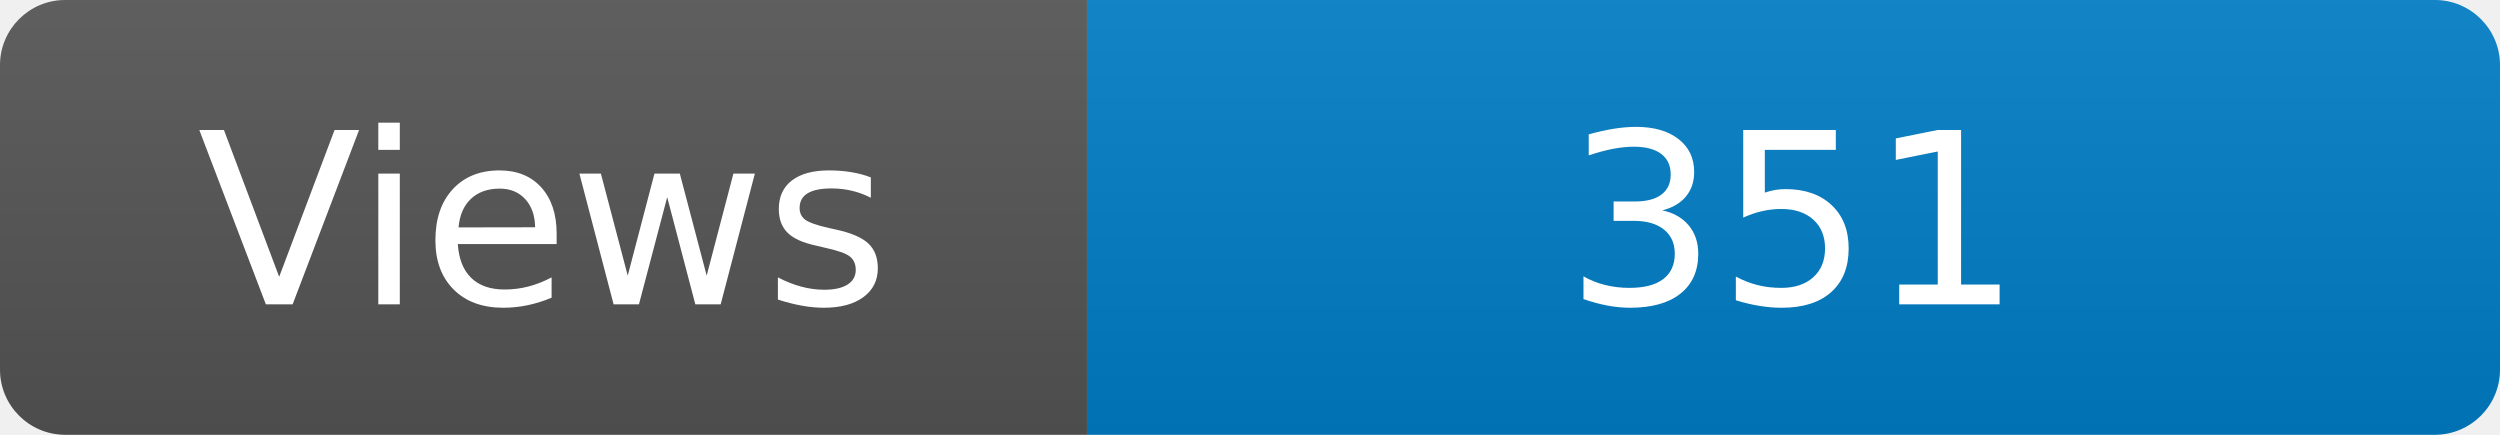
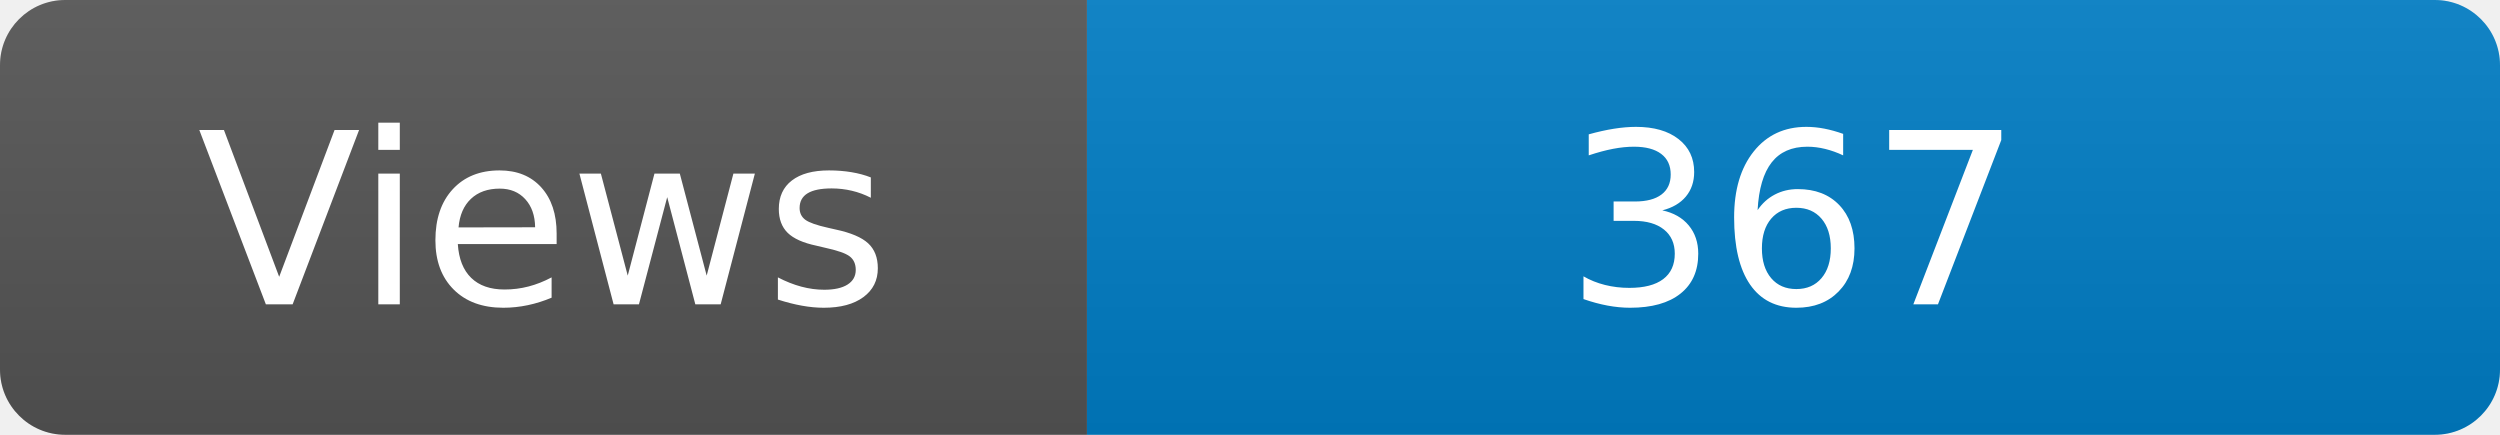
<svg xmlns="http://www.w3.org/2000/svg" width="115" height="20" role="img" aria-label="Maintained?: yes">
  <linearGradient id="s" x2="0" y2="100%">
    <stop offset="0" stop-color="#bbb" stop-opacity=".1" />
    <stop offset="1" stop-opacity=".1" />
  </linearGradient>
  <clipPath id="r">
    <rect width="115" height="20" rx="3" fill="#fff" />
  </clipPath>
  <g clip-path="url(#r)">
    <rect width="50" height="20" fill="#555" />
    <rect x="50" width="160" height="20" fill="#007ec6" />
    <rect width="115" height="20" fill="url(#s)" />
  </g>
  <g fill="#fff" text-anchor="middle" font-family="Verdana,Geneva,DejaVu Sans,sans-serif" font-size="110">
    <text x="250" y="140" transform="scale(.1)" fill="#fff">Views</text>
-     <text x="825" y="140" transform="scale(.1)" fill="#fff">351</text>
+     <text x="825" y="140" transform="scale(.1)" fill="#fff">367</text>
  </g>
</svg>
